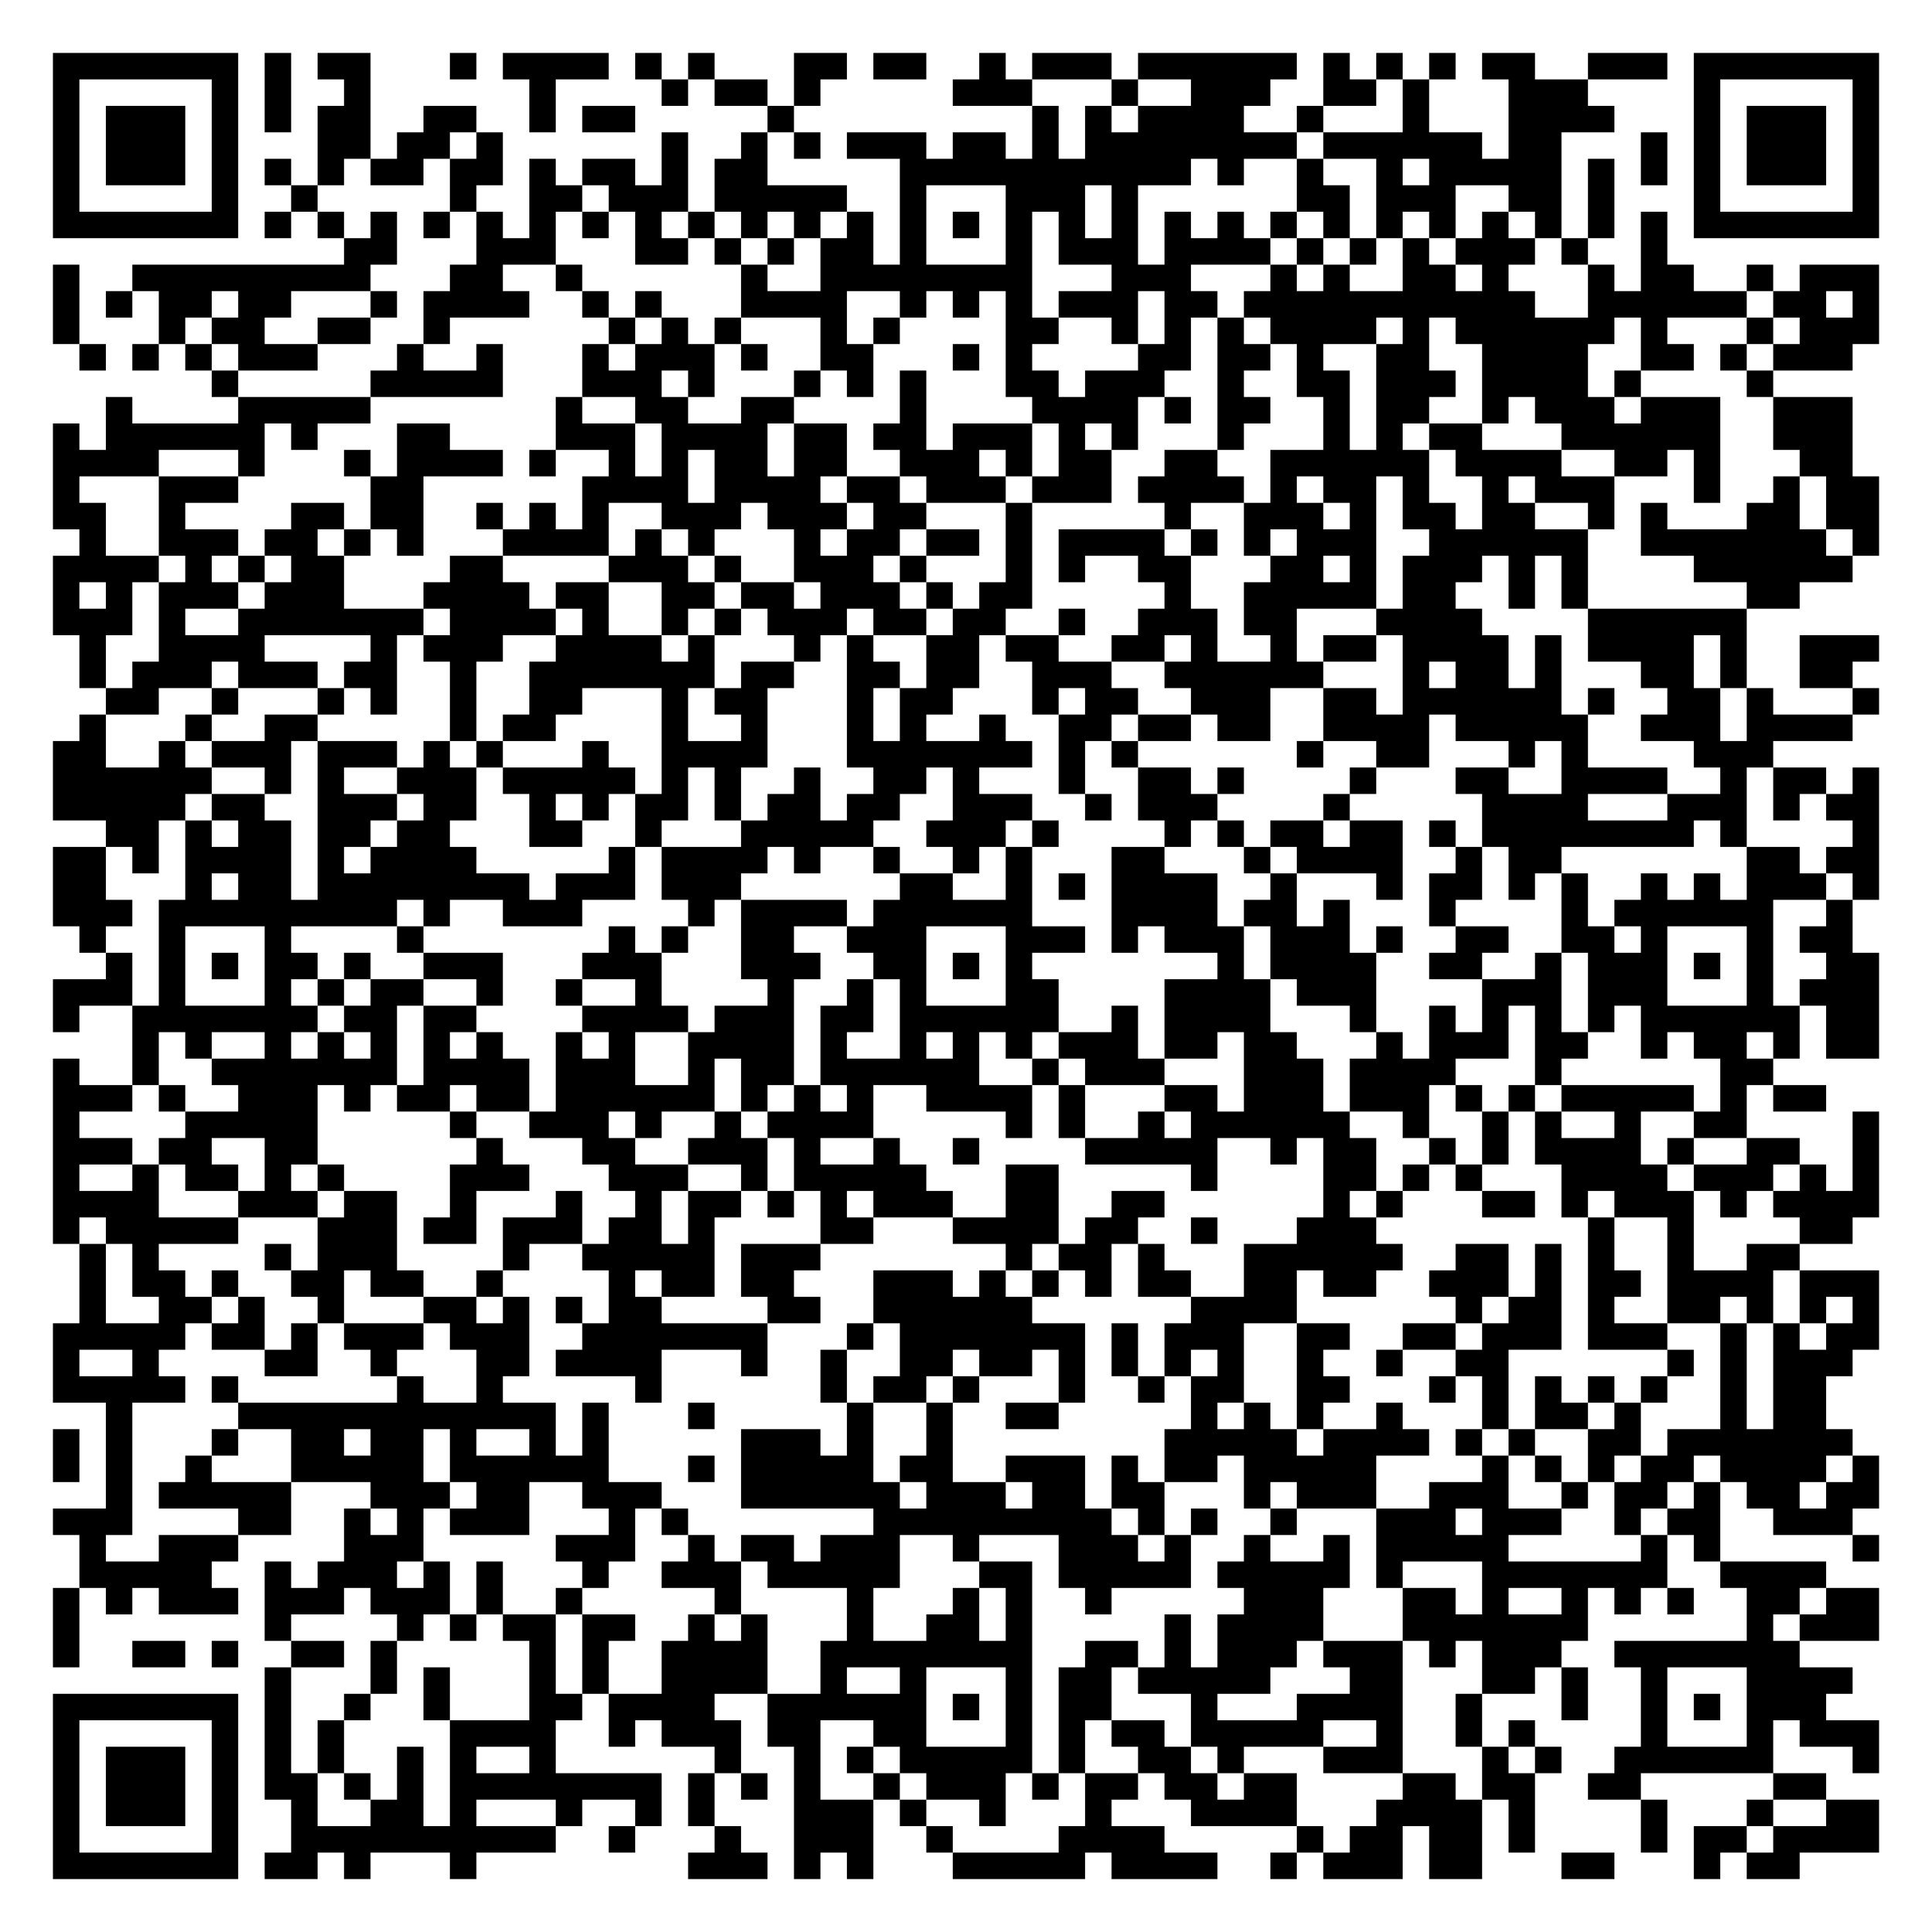
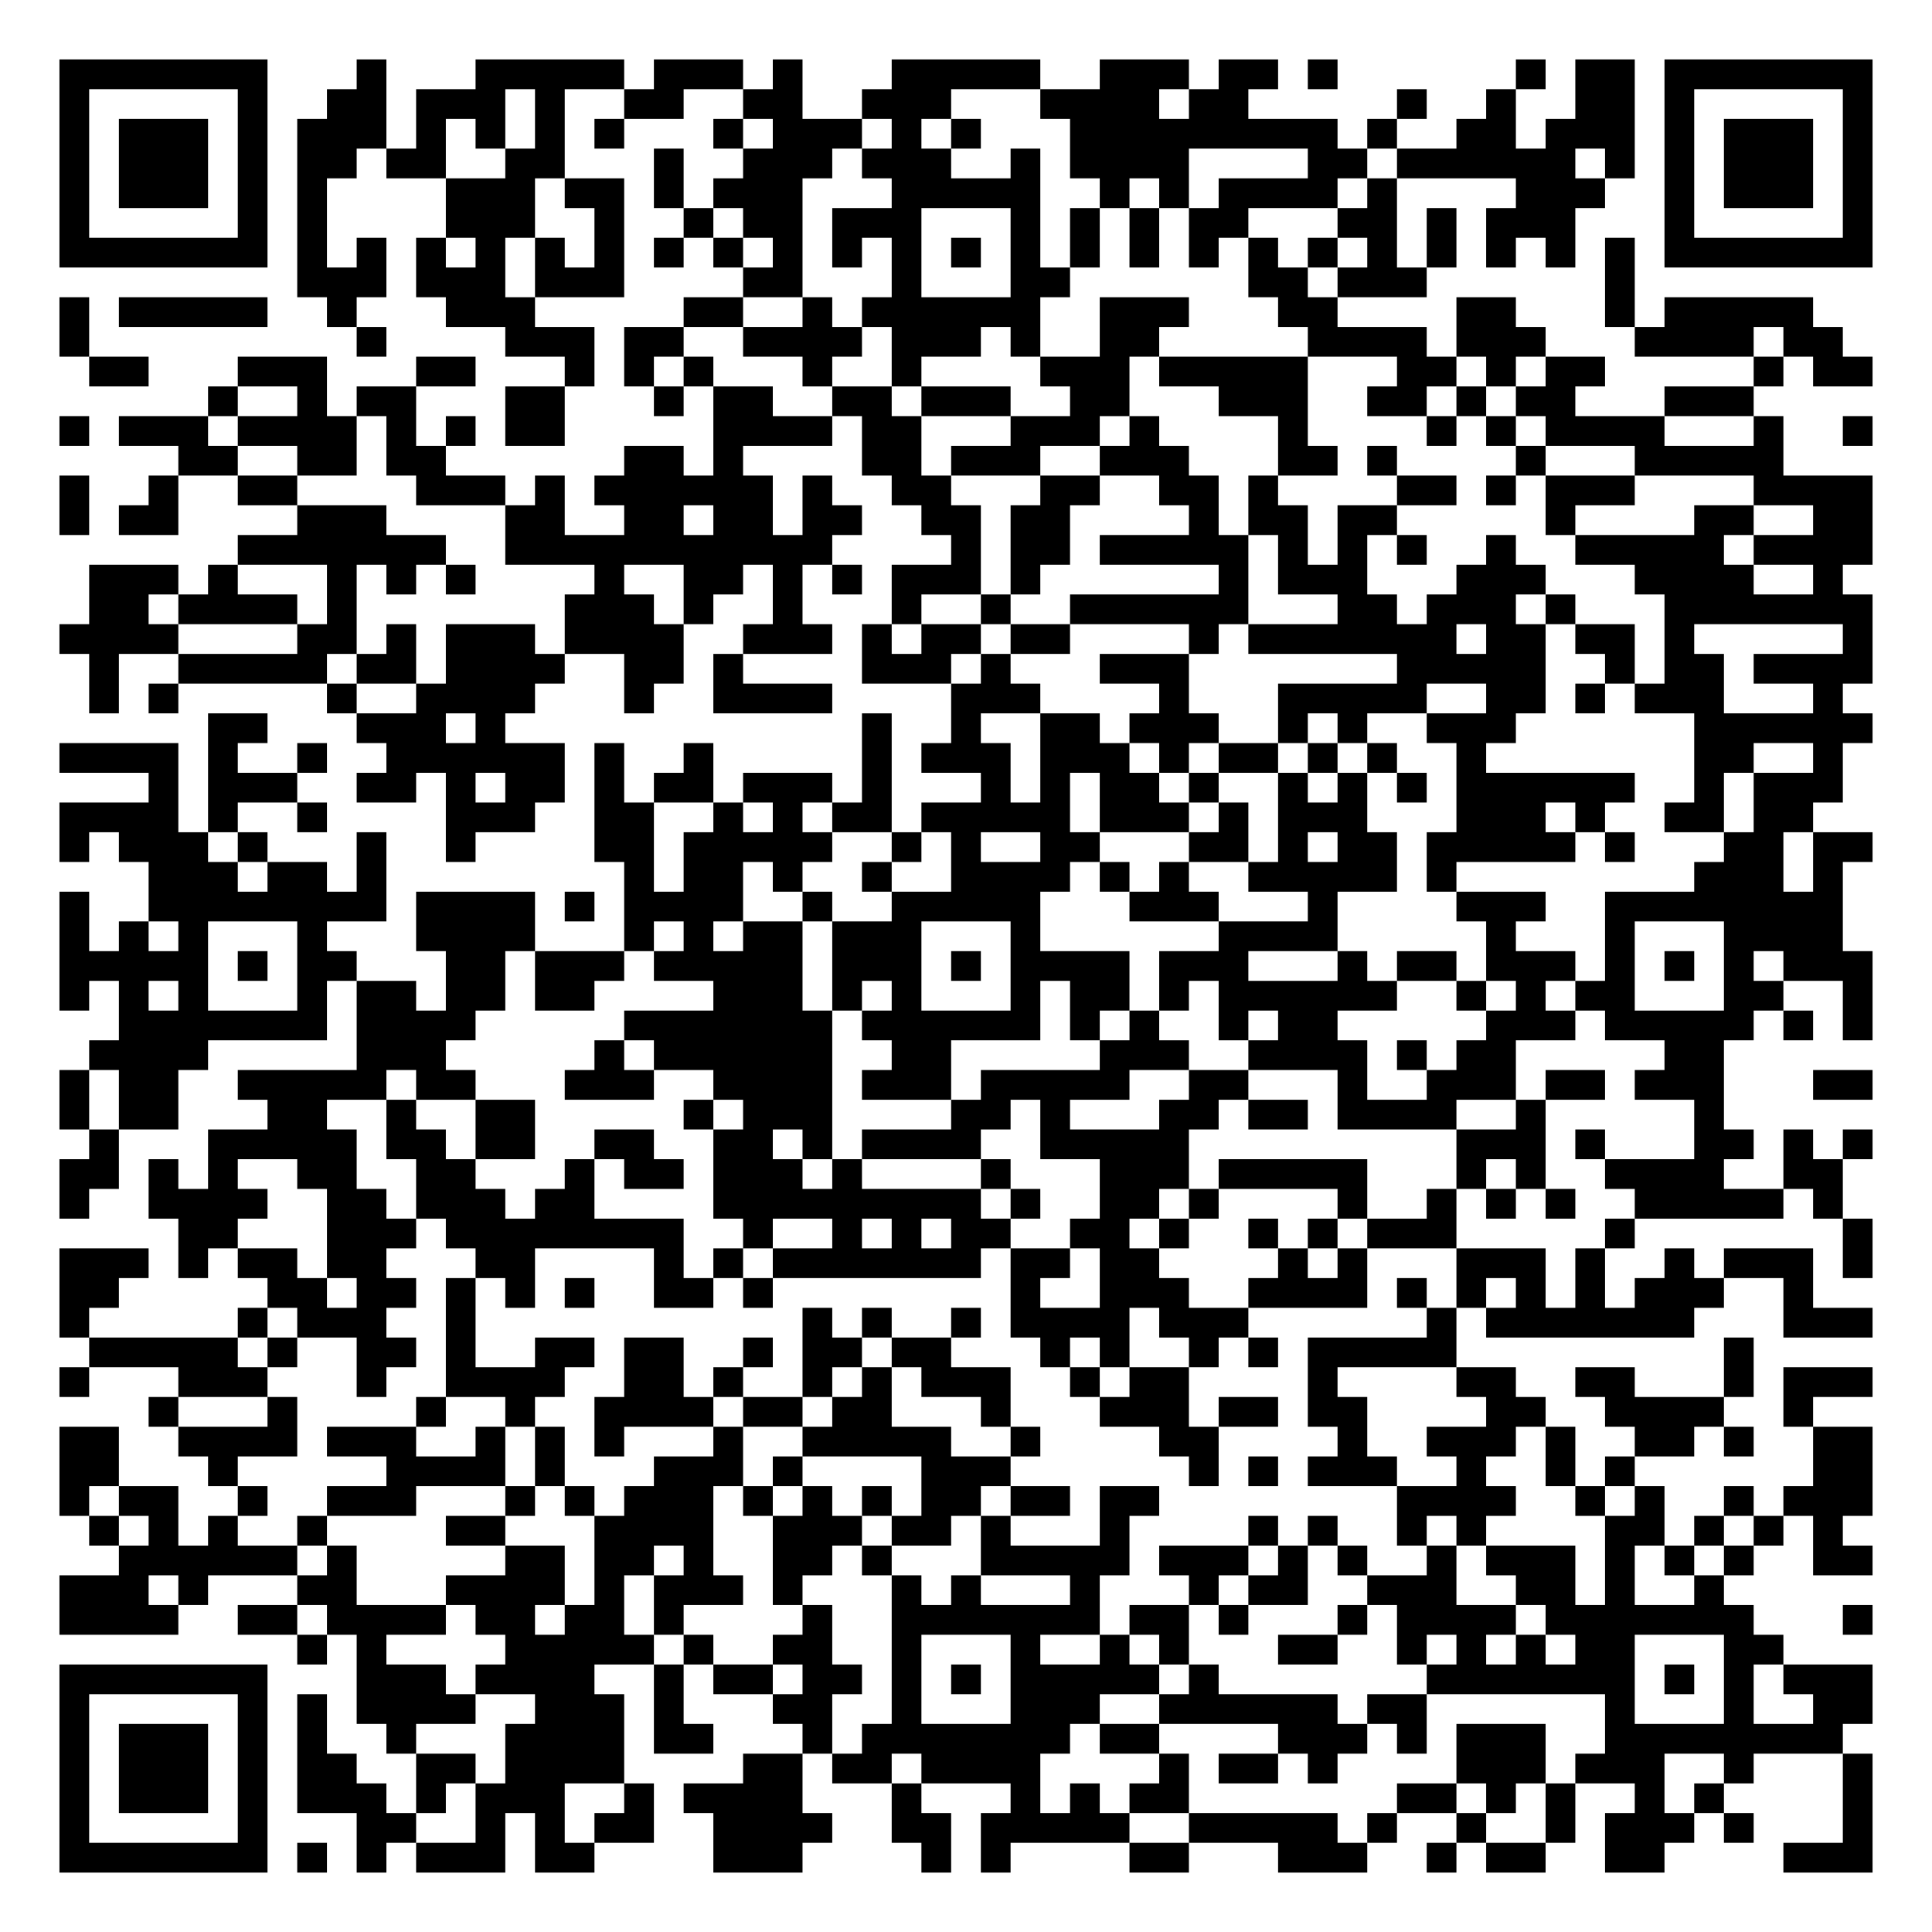
- <svg xmlns="http://www.w3.org/2000/svg" width="292" height="292" class="segno">
+ <svg xmlns="http://www.w3.org/2000/svg" width="260" height="260" class="segno">
  <g transform="scale(4)">
-     <path fill="#fff" d="M0 0h73v73h-73z" />
-     <path class="qrline" stroke="#000" d="M2 2.5h7m1 0h1m1 0h2m3 0h1m1 0h4m1 0h1m1 0h1m3 0h2m1 0h2m2 0h1m1 0h3m1 0h6m1 0h1m1 0h1m1 0h1m1 0h2m2 0h3m1 0h7m-69 1h1m5 0h1m1 0h1m2 0h1m6 0h1m4 0h1m1 0h2m1 0h1m5 0h3m3 0h1m2 0h3m2 0h2m1 0h1m3 0h3m4 0h1m5 0h1m-69 1h1m1 0h3m1 0h1m1 0h1m1 0h2m2 0h2m2 0h1m1 0h2m5 0h1m9 0h1m1 0h1m1 0h4m2 0h1m3 0h1m3 0h4m3 0h1m1 0h3m1 0h1m-69 1h1m1 0h3m1 0h1m3 0h2m1 0h2m1 0h1m6 0h1m2 0h1m1 0h1m1 0h3m1 0h2m1 0h1m1 0h8m1 0h6m1 0h2m3 0h1m1 0h1m1 0h3m1 0h1m-69 1h1m1 0h3m1 0h1m1 0h1m1 0h1m1 0h2m1 0h2m1 0h1m1 0h2m1 0h1m1 0h2m5 0h11m1 0h1m2 0h1m2 0h1m1 0h5m1 0h1m1 0h1m1 0h1m1 0h3m1 0h1m-69 1h1m5 0h1m2 0h1m5 0h1m2 0h2m1 0h3m1 0h5m2 0h1m3 0h3m1 0h1m6 0h2m1 0h3m2 0h2m1 0h1m3 0h1m5 0h1m-69 1h7m1 0h1m1 0h1m1 0h1m1 0h1m1 0h1m1 0h1m1 0h1m1 0h1m1 0h1m1 0h1m1 0h1m1 0h1m1 0h1m1 0h1m1 0h1m1 0h1m1 0h1m1 0h1m1 0h1m1 0h1m1 0h1m1 0h1m1 0h1m1 0h1m1 0h1m1 0h1m1 0h1m1 0h7m-58 1h2m3 0h3m3 0h2m1 0h1m1 0h1m1 0h2m1 0h1m3 0h1m1 0h3m1 0h4m1 0h1m1 0h1m1 0h1m1 0h3m1 0h1m2 0h1m-61 1h1m2 0h9m3 0h2m2 0h1m6 0h1m2 0h8m3 0h3m3 0h1m1 0h1m2 0h2m1 0h1m3 0h1m1 0h2m2 0h1m1 0h3m-69 1h1m1 0h1m1 0h2m1 0h2m3 0h1m1 0h4m2 0h1m1 0h1m3 0h4m2 0h1m1 0h1m1 0h1m1 0h3m1 0h2m1 0h11m2 0h6m1 0h2m1 0h1m-69 1h1m3 0h1m1 0h2m2 0h2m2 0h1m6 0h1m1 0h1m1 0h1m3 0h1m1 0h1m4 0h2m2 0h1m1 0h1m1 0h1m1 0h4m1 0h1m1 0h6m1 0h1m3 0h1m1 0h3m-68 1h1m1 0h1m1 0h1m1 0h3m3 0h1m2 0h1m3 0h1m1 0h3m1 0h1m2 0h2m3 0h1m1 0h1m4 0h2m1 0h2m1 0h1m2 0h2m2 0h4m2 0h2m1 0h1m1 0h3m-62 1h1m5 0h5m3 0h3m1 0h1m3 0h1m1 0h1m1 0h1m3 0h2m1 0h3m2 0h1m2 0h2m1 0h3m1 0h4m1 0h1m4 0h1m-63 1h1m4 0h5m7 0h1m2 0h2m2 0h2m4 0h1m4 0h4m1 0h1m1 0h2m2 0h1m1 0h2m2 0h1m1 0h3m1 0h3m2 0h3m-68 1h1m1 0h6m1 0h1m3 0h2m4 0h3m1 0h4m1 0h2m1 0h2m1 0h3m1 0h1m1 0h1m3 0h1m3 0h1m1 0h1m1 0h2m3 0h6m2 0h3m-68 1h4m3 0h1m3 0h1m1 0h4m1 0h1m2 0h1m1 0h1m1 0h2m1 0h2m2 0h3m1 0h1m1 0h2m2 0h2m2 0h6m1 0h4m2 0h2m1 0h1m3 0h2m-68 1h1m3 0h3m5 0h2m6 0h4m1 0h4m1 0h2m1 0h3m1 0h3m1 0h4m1 0h1m1 0h2m1 0h1m2 0h1m1 0h3m3 0h1m2 0h1m1 0h2m-69 1h2m2 0h1m4 0h2m1 0h2m2 0h1m1 0h1m1 0h1m2 0h3m1 0h3m1 0h2m3 0h1m5 0h1m2 0h3m1 0h1m1 0h2m1 0h2m2 0h1m1 0h1m3 0h2m1 0h2m-68 1h1m2 0h3m1 0h2m1 0h1m1 0h1m3 0h4m1 0h1m1 0h1m3 0h1m1 0h2m1 0h2m1 0h1m1 0h4m1 0h1m1 0h1m1 0h3m2 0h6m2 0h7m1 0h1m-69 1h4m1 0h1m1 0h1m1 0h2m4 0h2m4 0h3m1 0h1m2 0h3m1 0h1m3 0h1m1 0h1m2 0h2m3 0h2m1 0h1m1 0h3m1 0h1m1 0h1m4 0h6m-68 1h1m1 0h1m1 0h3m1 0h3m3 0h4m1 0h2m2 0h2m1 0h2m1 0h3m1 0h1m1 0h2m5 0h1m2 0h5m1 0h2m2 0h1m1 0h1m6 0h2m-66 1h3m1 0h1m2 0h7m1 0h4m1 0h1m2 0h1m1 0h1m1 0h3m1 0h2m1 0h2m2 0h1m2 0h3m1 0h2m3 0h4m4 0h6m-63 1h1m2 0h4m4 0h1m1 0h3m2 0h4m1 0h1m3 0h1m1 0h1m2 0h2m1 0h2m2 0h2m1 0h1m2 0h1m1 0h2m1 0h4m1 0h1m1 0h4m1 0h1m2 0h3m-68 1h1m1 0h3m1 0h3m1 0h2m2 0h1m2 0h7m1 0h2m2 0h2m1 0h2m2 0h3m2 0h6m3 0h1m1 0h2m1 0h1m3 0h2m1 0h1m2 0h2m-66 1h2m2 0h1m3 0h1m1 0h1m2 0h1m2 0h2m3 0h1m1 0h2m3 0h1m1 0h2m3 0h1m1 0h2m2 0h3m2 0h2m1 0h6m1 0h1m2 0h2m1 0h1m3 0h1m-68 1h1m3 0h1m2 0h2m5 0h1m1 0h2m4 0h1m2 0h1m3 0h1m1 0h1m2 0h1m2 0h2m1 0h2m1 0h2m2 0h4m1 0h5m2 0h3m1 0h4m-68 1h2m2 0h1m1 0h3m1 0h3m1 0h1m1 0h1m3 0h1m2 0h4m3 0h7m1 0h1m1 0h1m6 0h1m2 0h2m3 0h1m1 0h1m4 0h3m-65 1h6m2 0h1m1 0h1m2 0h3m1 0h5m1 0h1m1 0h1m2 0h1m2 0h2m1 0h1m3 0h1m2 0h2m1 0h1m4 0h1m3 0h2m2 0h4m2 0h1m1 0h2m1 0h1m-69 1h5m1 0h2m2 0h3m1 0h2m2 0h1m1 0h1m1 0h2m1 0h1m1 0h2m1 0h2m2 0h3m2 0h1m1 0h3m4 0h1m5 0h4m3 0h3m1 0h1m1 0h2m-67 1h2m1 0h1m1 0h2m1 0h2m1 0h2m3 0h2m2 0h1m3 0h5m2 0h3m1 0h1m4 0h1m1 0h1m1 0h2m1 0h2m1 0h1m1 0h8m1 0h1m4 0h1m-69 1h2m1 0h1m1 0h4m1 0h1m1 0h4m5 0h1m1 0h4m1 0h1m2 0h1m2 0h1m1 0h1m3 0h2m3 0h1m1 0h4m2 0h1m1 0h2m7 0h2m1 0h2m-69 1h2m3 0h1m1 0h2m1 0h8m1 0h3m1 0h3m6 0h2m2 0h1m1 0h1m1 0h4m2 0h1m3 0h1m1 0h2m1 0h1m1 0h1m2 0h1m1 0h1m1 0h3m1 0h1m-69 1h3m1 0h9m1 0h1m2 0h3m4 0h1m1 0h4m1 0h6m3 0h4m1 0h2m1 0h1m3 0h1m4 0h1m1 0h6m2 0h1m-67 1h1m2 0h1m3 0h1m4 0h1m7 0h1m1 0h1m2 0h2m2 0h3m3 0h3m1 0h1m1 0h3m1 0h3m1 0h1m2 0h2m2 0h2m1 0h1m3 0h1m1 0h2m-66 1h1m1 0h1m1 0h1m1 0h2m1 0h1m2 0h3m3 0h3m3 0h3m2 0h2m1 0h1m1 0h1m7 0h1m1 0h4m2 0h2m2 0h1m1 0h3m1 0h1m1 0h1m2 0h2m-69 1h3m1 0h1m3 0h1m1 0h1m1 0h2m2 0h1m2 0h1m2 0h1m4 0h1m2 0h1m1 0h1m3 0h2m4 0h4m1 0h3m4 0h3m1 0h3m3 0h1m1 0h3m-69 1h1m2 0h7m1 0h2m1 0h2m4 0h4m1 0h3m1 0h2m1 0h6m2 0h1m1 0h4m3 0h1m2 0h1m1 0h1m1 0h1m1 0h1m1 0h6m1 0h2m-66 1h1m1 0h1m2 0h1m1 0h1m1 0h1m1 0h1m1 0h1m2 0h1m1 0h1m2 0h4m1 0h1m2 0h1m1 0h1m1 0h1m1 0h3m1 0h2m1 0h2m3 0h1m1 0h3m1 0h2m2 0h1m1 0h2m1 0h1m1 0h2m-69 1h1m2 0h1m2 0h7m1 0h4m1 0h3m2 0h1m1 0h2m1 0h6m2 0h1m1 0h3m3 0h3m1 0h4m3 0h1m6 0h2m-65 1h3m1 0h1m2 0h3m1 0h1m1 0h2m1 0h2m1 0h6m1 0h1m1 0h1m1 0h1m2 0h4m1 0h1m3 0h2m1 0h3m1 0h3m1 0h1m1 0h1m1 0h5m1 0h1m1 0h2m-67 1h1m4 0h5m5 0h1m2 0h3m1 0h1m2 0h1m1 0h4m5 0h1m1 0h1m2 0h1m1 0h6m2 0h1m2 0h1m1 0h1m2 0h1m2 0h2m4 0h1m-69 1h3m1 0h2m2 0h2m6 0h1m3 0h2m2 0h3m1 0h1m2 0h1m2 0h1m4 0h5m2 0h1m1 0h2m2 0h1m1 0h1m1 0h4m1 0h1m2 0h2m2 0h1m-69 1h1m2 0h1m1 0h2m1 0h1m1 0h1m4 0h3m3 0h3m2 0h1m1 0h5m3 0h2m5 0h1m4 0h2m1 0h1m1 0h1m3 0h4m1 0h3m1 0h1m1 0h1m-69 1h4m3 0h3m1 0h2m2 0h1m3 0h1m2 0h1m1 0h2m1 0h1m1 0h1m1 0h3m2 0h2m2 0h2m6 0h1m1 0h1m3 0h2m1 0h1m1 0h3m1 0h1m1 0h4m-69 1h1m1 0h5m3 0h3m1 0h2m1 0h3m1 0h2m1 0h1m4 0h2m3 0h4m1 0h2m2 0h1m3 0h3m8 0h1m2 0h1m4 0h2m-67 1h1m1 0h1m4 0h1m1 0h3m4 0h1m2 0h5m1 0h3m7 0h1m1 0h2m1 0h1m3 0h6m2 0h2m1 0h1m1 0h1m2 0h1m2 0h2m-65 1h1m1 0h2m1 0h1m2 0h2m1 0h2m2 0h1m4 0h1m1 0h2m1 0h2m3 0h3m1 0h1m1 0h1m1 0h1m1 0h2m2 0h2m1 0h2m2 0h3m1 0h1m1 0h2m1 0h4m1 0h3m-68 1h1m2 0h2m1 0h1m2 0h1m3 0h2m1 0h1m1 0h1m1 0h2m4 0h2m2 0h6m6 0h4m6 0h1m1 0h2m1 0h1m2 0h2m1 0h1m1 0h1m1 0h1m-69 1h5m1 0h2m1 0h1m1 0h3m1 0h3m2 0h7m3 0h1m1 0h7m1 0h1m1 0h3m2 0h2m2 0h2m1 0h3m1 0h3m2 0h1m1 0h1m1 0h2m-69 1h1m2 0h1m4 0h2m2 0h1m3 0h2m1 0h4m3 0h1m2 0h1m2 0h2m1 0h2m1 0h1m1 0h1m1 0h1m1 0h1m2 0h1m2 0h1m2 0h2m6 0h1m1 0h1m1 0h3m-68 1h5m1 0h1m6 0h1m2 0h1m5 0h1m6 0h1m1 0h2m1 0h1m3 0h1m2 0h1m1 0h2m2 0h2m3 0h1m1 0h1m1 0h1m1 0h1m1 0h1m2 0h1m1 0h2m-65 1h1m4 0h12m1 0h1m3 0h1m5 0h1m2 0h1m2 0h2m5 0h1m1 0h1m1 0h1m2 0h1m3 0h1m1 0h2m1 0h1m3 0h1m1 0h2m-67 1h1m1 0h1m3 0h1m2 0h2m1 0h2m1 0h1m2 0h1m1 0h1m5 0h3m1 0h1m2 0h1m8 0h5m1 0h4m1 0h1m1 0h1m2 0h2m1 0h7m-68 1h1m1 0h1m2 0h1m3 0h5m1 0h6m3 0h1m1 0h5m1 0h2m2 0h3m1 0h1m1 0h2m1 0h5m4 0h1m1 0h1m1 0h1m1 0h2m1 0h4m1 0h1m-67 1h1m1 0h5m3 0h3m1 0h2m2 0h3m3 0h6m1 0h3m1 0h2m1 0h2m3 0h1m1 0h3m2 0h3m2 0h1m1 0h2m1 0h1m1 0h2m1 0h2m-69 1h3m4 0h2m2 0h1m1 0h1m1 0h3m3 0h1m1 0h1m7 0h9m1 0h1m1 0h1m2 0h1m3 0h3m1 0h3m2 0h1m1 0h2m2 0h3m-67 1h1m2 0h3m4 0h3m5 0h3m2 0h1m1 0h2m1 0h3m2 0h1m3 0h3m1 0h1m2 0h1m2 0h1m1 0h5m5 0h1m1 0h1m5 0h1m-68 1h5m2 0h1m1 0h3m1 0h1m1 0h1m3 0h1m2 0h3m1 0h5m3 0h2m1 0h5m1 0h5m1 0h1m3 0h7m2 0h4m-67 1h1m1 0h1m1 0h3m1 0h3m1 0h3m1 0h1m2 0h1m5 0h1m4 0h1m3 0h1m1 0h1m2 0h1m5 0h3m3 0h2m1 0h1m2 0h1m1 0h1m1 0h1m2 0h2m1 0h2m-69 1h1m7 0h1m4 0h1m1 0h1m1 0h2m1 0h2m2 0h1m1 0h1m3 0h1m2 0h2m1 0h1m5 0h1m1 0h4m3 0h7m6 0h1m1 0h3m-69 1h1m2 0h2m1 0h1m2 0h2m1 0h1m5 0h1m1 0h1m2 0h4m2 0h8m2 0h2m1 0h1m1 0h3m1 0h3m1 0h1m1 0h3m2 0h7m-58 1h1m3 0h1m1 0h1m3 0h1m1 0h1m2 0h4m2 0h1m2 0h1m3 0h1m1 0h2m1 0h5m3 0h2m3 0h2m1 0h1m2 0h1m3 0h4m-68 1h7m1 0h1m2 0h1m2 0h1m3 0h2m1 0h4m2 0h6m1 0h1m1 0h1m1 0h2m3 0h1m3 0h4m2 0h1m3 0h1m2 0h1m1 0h1m1 0h3m-67 1h1m5 0h1m1 0h1m1 0h1m4 0h4m2 0h1m1 0h3m1 0h2m2 0h2m3 0h1m1 0h1m1 0h2m1 0h5m2 0h1m2 0h1m1 0h1m4 0h1m3 0h1m1 0h3m-69 1h1m1 0h3m1 0h1m1 0h1m1 0h1m2 0h1m1 0h1m2 0h1m6 0h1m2 0h1m1 0h1m1 0h5m1 0h1m2 0h2m1 0h1m3 0h3m3 0h1m1 0h1m2 0h6m3 0h1m-69 1h1m1 0h3m1 0h1m1 0h2m1 0h1m1 0h1m1 0h8m1 0h1m1 0h1m1 0h1m2 0h1m1 0h3m1 0h1m1 0h2m1 0h2m1 0h2m4 0h2m1 0h2m2 0h2m5 0h2m-67 1h1m1 0h3m1 0h1m2 0h1m2 0h2m1 0h1m3 0h1m2 0h1m1 0h1m3 0h3m1 0h1m2 0h1m3 0h1m3 0h4m3 0h4m1 0h1m4 0h1m3 0h1m2 0h2m-69 1h1m5 0h1m2 0h10m2 0h1m3 0h1m2 0h3m2 0h1m4 0h4m5 0h1m1 0h2m1 0h2m1 0h1m4 0h1m1 0h2m1 0h4m-69 1h7m1 0h2m1 0h1m3 0h1m8 0h3m1 0h1m1 0h1m3 0h5m1 0h4m2 0h1m1 0h3m1 0h2m3 0h2m3 0h1m1 0h2" />
+     <path fill="#fff" d="M0 0h65v65h-65z" />
+     <path class="qrline" stroke="#000" d="M2 2.5h7m3 0h1m3 0h5m1 0h3m1 0h1m3 0h5m2 0h3m1 0h2m1 0h1m6 0h1m1 0h2m1 0h7m-61 1h1m5 0h1m2 0h2m1 0h3m1 0h1m2 0h2m2 0h2m2 0h3m3 0h4m1 0h2m5 0h1m2 0h1m2 0h2m1 0h1m5 0h1m-61 1h1m1 0h3m1 0h1m1 0h3m1 0h1m1 0h1m1 0h1m1 0h1m3 0h1m1 0h3m1 0h1m1 0h1m3 0h9m1 0h1m2 0h2m1 0h3m1 0h1m1 0h3m1 0h1m-61 1h1m1 0h3m1 0h1m1 0h2m1 0h2m2 0h2m3 0h1m2 0h3m1 0h3m2 0h1m1 0h4m4 0h2m1 0h6m1 0h1m1 0h1m1 0h3m1 0h1m-61 1h1m1 0h3m1 0h1m1 0h1m4 0h3m1 0h2m1 0h1m1 0h3m3 0h5m2 0h1m1 0h1m1 0h4m1 0h1m4 0h3m2 0h1m1 0h3m1 0h1m-61 1h1m5 0h1m1 0h1m4 0h3m2 0h1m2 0h1m1 0h2m1 0h3m3 0h1m1 0h1m1 0h1m1 0h2m3 0h2m1 0h1m1 0h3m3 0h1m5 0h1m-61 1h7m1 0h1m1 0h1m1 0h1m1 0h1m1 0h1m1 0h1m1 0h1m1 0h1m1 0h1m1 0h1m1 0h1m1 0h1m1 0h1m1 0h1m1 0h1m1 0h1m1 0h1m1 0h1m1 0h1m1 0h1m1 0h1m1 0h1m1 0h1m1 0h7m-53 1h3m1 0h3m1 0h3m4 0h2m3 0h1m3 0h2m6 0h2m1 0h3m6 0h1m-53 1h1m1 0h5m2 0h1m3 0h3m5 0h2m2 0h1m1 0h6m2 0h3m3 0h2m4 0h2m3 0h1m1 0h5m-59 1h1m9 0h1m4 0h3m1 0h2m2 0h4m1 0h3m1 0h1m2 0h2m5 0h4m1 0h3m3 0h4m1 0h2m-59 1h2m3 0h3m3 0h2m3 0h1m1 0h1m1 0h1m3 0h1m2 0h1m4 0h3m1 0h5m3 0h2m1 0h1m1 0h2m5 0h1m1 0h2m-56 1h1m2 0h1m1 0h2m3 0h2m3 0h1m1 0h2m2 0h2m1 0h3m2 0h2m3 0h3m2 0h2m1 0h1m1 0h2m3 0h3m-57 1h1m1 0h3m1 0h4m1 0h1m1 0h1m1 0h2m5 0h4m1 0h2m3 0h3m1 0h1m4 0h1m4 0h1m1 0h1m1 0h4m3 0h1m2 0h1m-57 1h2m2 0h2m1 0h2m6 0h2m1 0h1m4 0h2m1 0h3m2 0h3m3 0h2m1 0h1m4 0h1m3 0h5m-58 1h1m2 0h1m2 0h2m4 0h3m1 0h1m1 0h6m1 0h1m2 0h2m3 0h2m2 0h2m1 0h1m4 0h2m1 0h1m1 0h3m4 0h4m-61 1h1m1 0h2m4 0h3m4 0h2m2 0h2m1 0h2m1 0h2m2 0h2m1 0h2m4 0h1m1 0h2m1 0h2m5 0h1m4 0h2m2 0h2m-55 1h7m2 0h11m4 0h1m1 0h2m1 0h5m1 0h1m1 0h1m1 0h1m2 0h1m2 0h5m1 0h4m-60 1h3m1 0h1m3 0h1m1 0h1m1 0h1m4 0h1m2 0h2m1 0h1m1 0h1m1 0h3m1 0h1m6 0h1m1 0h3m3 0h3m3 0h4m2 0h1m-59 1h2m1 0h4m1 0h1m7 0h3m1 0h1m2 0h1m3 0h1m2 0h1m2 0h6m3 0h2m1 0h3m1 0h1m3 0h7m-61 1h4m4 0h2m1 0h1m1 0h3m1 0h4m2 0h3m1 0h1m1 0h2m1 0h2m4 0h1m1 0h7m1 0h2m1 0h2m1 0h1m5 0h1m-60 1h1m2 0h5m1 0h2m1 0h4m2 0h2m1 0h1m4 0h3m1 0h1m3 0h3m7 0h5m2 0h1m1 0h2m1 0h4m-60 1h1m1 0h1m5 0h1m2 0h4m3 0h1m2 0h4m4 0h3m4 0h1m3 0h5m2 0h2m1 0h1m1 0h3m3 0h1m-55 1h2m3 0h3m1 0h1m12 0h1m2 0h1m2 0h2m1 0h3m2 0h1m1 0h1m2 0h3m6 0h6m-61 1h4m1 0h1m2 0h1m2 0h6m1 0h1m2 0h1m5 0h1m1 0h3m1 0h3m1 0h1m1 0h2m1 0h1m1 0h1m2 0h1m7 0h2m2 0h1m-57 1h1m1 0h3m2 0h2m1 0h1m1 0h2m1 0h1m1 0h2m1 0h3m1 0h1m3 0h1m1 0h1m1 0h2m1 0h1m2 0h1m1 0h1m1 0h1m1 0h6m2 0h1m1 0h3m-60 1h4m1 0h1m2 0h1m4 0h3m2 0h2m2 0h1m1 0h1m1 0h2m1 0h5m1 0h3m1 0h1m1 0h3m3 0h3m1 0h1m2 0h2m1 0h2m-59 1h1m1 0h3m1 0h1m3 0h1m2 0h1m4 0h2m1 0h5m2 0h1m1 0h1m2 0h2m3 0h2m1 0h1m1 0h2m1 0h5m1 0h1m3 0h2m1 0h2m-58 1h3m1 0h2m1 0h1m8 0h1m1 0h2m1 0h1m2 0h1m2 0h4m1 0h1m1 0h1m2 0h5m1 0h1m8 0h3m1 0h1m-60 1h1m2 0h8m1 0h4m1 0h1m1 0h4m2 0h1m2 0h5m3 0h3m3 0h1m4 0h3m2 0h8m-60 1h1m1 0h1m1 0h1m3 0h1m3 0h4m3 0h1m1 0h1m1 0h2m1 0h3m3 0h1m6 0h4m5 0h1m3 0h1m3 0h4m-60 1h5m1 0h1m1 0h2m3 0h2m1 0h3m1 0h5m1 0h3m1 0h1m1 0h4m1 0h3m3 0h1m1 0h2m1 0h3m1 0h1m1 0h1m1 0h1m1 0h3m-61 1h1m1 0h1m1 0h1m3 0h1m1 0h2m1 0h2m1 0h2m4 0h3m1 0h1m1 0h1m3 0h1m1 0h2m1 0h1m1 0h6m2 0h1m1 0h1m1 0h2m3 0h2m2 0h1m-59 1h7m1 0h4m5 0h7m1 0h6m1 0h1m1 0h1m2 0h1m1 0h2m5 0h3m1 0h5m1 0h1m1 0h1m-60 1h4m5 0h3m5 0h1m1 0h6m2 0h2m5 0h3m2 0h4m1 0h1m1 0h2m5 0h2m-56 1h1m1 0h2m2 0h5m1 0h2m3 0h3m2 0h4m1 0h3m1 0h5m2 0h2m3 0h1m2 0h3m1 0h2m1 0h3m3 0h2m-61 1h1m1 0h2m3 0h2m2 0h1m2 0h2m5 0h1m1 0h3m4 0h2m1 0h1m3 0h2m1 0h2m1 0h4m2 0h1m5 0h1m-55 1h1m3 0h5m1 0h2m1 0h2m2 0h2m2 0h2m1 0h1m1 0h4m2 0h5m9 0h3m1 0h1m3 0h2m1 0h1m1 0h1m-61 1h2m1 0h1m1 0h1m2 0h2m2 0h2m3 0h1m1 0h2m1 0h3m1 0h1m4 0h1m3 0h3m1 0h5m3 0h1m1 0h1m2 0h4m2 0h2m-60 1h1m2 0h4m2 0h2m1 0h3m1 0h2m4 0h9m1 0h1m2 0h2m1 0h1m4 0h1m2 0h1m1 0h1m1 0h1m2 0h5m1 0h1m-56 1h2m3 0h3m1 0h8m2 0h1m2 0h1m1 0h1m1 0h2m2 0h2m1 0h1m2 0h1m1 0h1m1 0h3m5 0h1m7 0h1m-61 1h3m1 0h1m1 0h2m1 0h2m3 0h2m4 0h1m1 0h1m1 0h7m1 0h2m1 0h2m4 0h1m1 0h1m3 0h3m1 0h1m2 0h1m1 0h3m1 0h1m-61 1h2m5 0h2m1 0h2m1 0h1m1 0h1m1 0h1m2 0h2m1 0h1m8 0h1m2 0h3m2 0h4m1 0h1m1 0h1m1 0h1m1 0h1m1 0h3m2 0h1m-59 1h1m5 0h1m1 0h3m2 0h1m11 0h1m1 0h1m2 0h1m1 0h4m1 0h3m6 0h1m1 0h7m3 0h3m-60 1h5m1 0h1m2 0h2m1 0h1m2 0h2m1 0h2m2 0h1m1 0h2m1 0h2m3 0h1m1 0h1m2 0h1m1 0h1m1 0h5m9 0h1m-57 1h1m3 0h3m3 0h1m2 0h4m2 0h2m1 0h1m2 0h1m1 0h1m1 0h3m2 0h1m1 0h2m4 0h1m4 0h2m2 0h2m3 0h1m1 0h3m-58 1h1m3 0h1m4 0h1m2 0h1m2 0h4m1 0h2m1 0h2m3 0h1m3 0h3m1 0h2m1 0h2m4 0h2m2 0h4m2 0h1m-59 1h2m2 0h4m1 0h3m2 0h1m1 0h1m1 0h1m3 0h1m2 0h5m2 0h1m4 0h2m4 0h1m2 0h3m1 0h1m2 0h2m1 0h1m2 0h2m-61 1h2m3 0h1m5 0h4m1 0h1m3 0h3m1 0h1m4 0h3m6 0h1m1 0h1m1 0h3m2 0h1m2 0h1m1 0h1m6 0h2m-61 1h1m1 0h2m2 0h1m2 0h3m3 0h1m1 0h1m1 0h3m1 0h1m1 0h1m1 0h1m1 0h2m1 0h2m1 0h2m8 0h4m2 0h1m1 0h1m2 0h1m1 0h3m-60 1h1m1 0h1m1 0h1m2 0h1m4 0h2m3 0h4m2 0h3m1 0h2m1 0h1m3 0h1m4 0h1m1 0h1m2 0h1m1 0h1m4 0h2m1 0h1m1 0h1m1 0h1m-58 1h6m1 0h1m5 0h2m1 0h2m1 0h1m2 0h2m1 0h1m3 0h5m1 0h3m1 0h1m1 0h1m2 0h1m1 0h3m1 0h1m1 0h1m1 0h1m2 0h2m-61 1h3m1 0h1m3 0h2m3 0h4m1 0h1m1 0h3m1 0h1m3 0h1m1 0h1m3 0h1m3 0h1m1 0h2m2 0h3m2 0h2m1 0h1m2 0h1m-56 1h4m2 0h2m1 0h4m1 0h2m1 0h2m1 0h1m4 0h1m2 0h7m1 0h2m1 0h1m3 0h1m1 0h4m1 0h7m3 0h1m-53 1h1m1 0h1m4 0h5m1 0h1m2 0h2m2 0h1m3 0h1m2 0h1m1 0h1m3 0h2m2 0h1m1 0h1m1 0h1m1 0h2m3 0h2m-58 1h7m3 0h3m1 0h4m2 0h1m1 0h2m1 0h2m1 0h1m1 0h1m1 0h5m1 0h1m7 0h7m1 0h1m1 0h1m1 0h3m-61 1h1m5 0h1m1 0h1m1 0h4m2 0h3m1 0h1m3 0h2m2 0h1m3 0h3m2 0h6m1 0h2m6 0h1m3 0h1m2 0h2m-61 1h1m1 0h3m1 0h1m1 0h1m2 0h1m3 0h4m1 0h2m3 0h1m1 0h7m1 0h2m4 0h3m1 0h1m1 0h3m2 0h8m-60 1h1m1 0h3m1 0h1m1 0h2m2 0h2m1 0h4m4 0h2m1 0h2m1 0h4m4 0h1m1 0h2m1 0h1m4 0h3m1 0h3m2 0h1m3 0h1m-61 1h1m1 0h3m1 0h1m1 0h3m1 0h1m1 0h3m2 0h1m1 0h4m3 0h1m3 0h1m1 0h1m1 0h2m7 0h2m1 0h1m1 0h1m2 0h1m1 0h1m4 0h1m-61 1h1m5 0h1m3 0h2m2 0h1m1 0h1m1 0h2m2 0h4m2 0h2m1 0h5m2 0h5m1 0h1m2 0h1m2 0h1m1 0h3m1 0h1m3 0h1m-61 1h7m1 0h1m1 0h1m1 0h3m1 0h2m4 0h3m4 0h1m1 0h1m4 0h2m3 0h3m2 0h1m1 0h2m2 0h2m4 0h3" />
  </g>
</svg>
